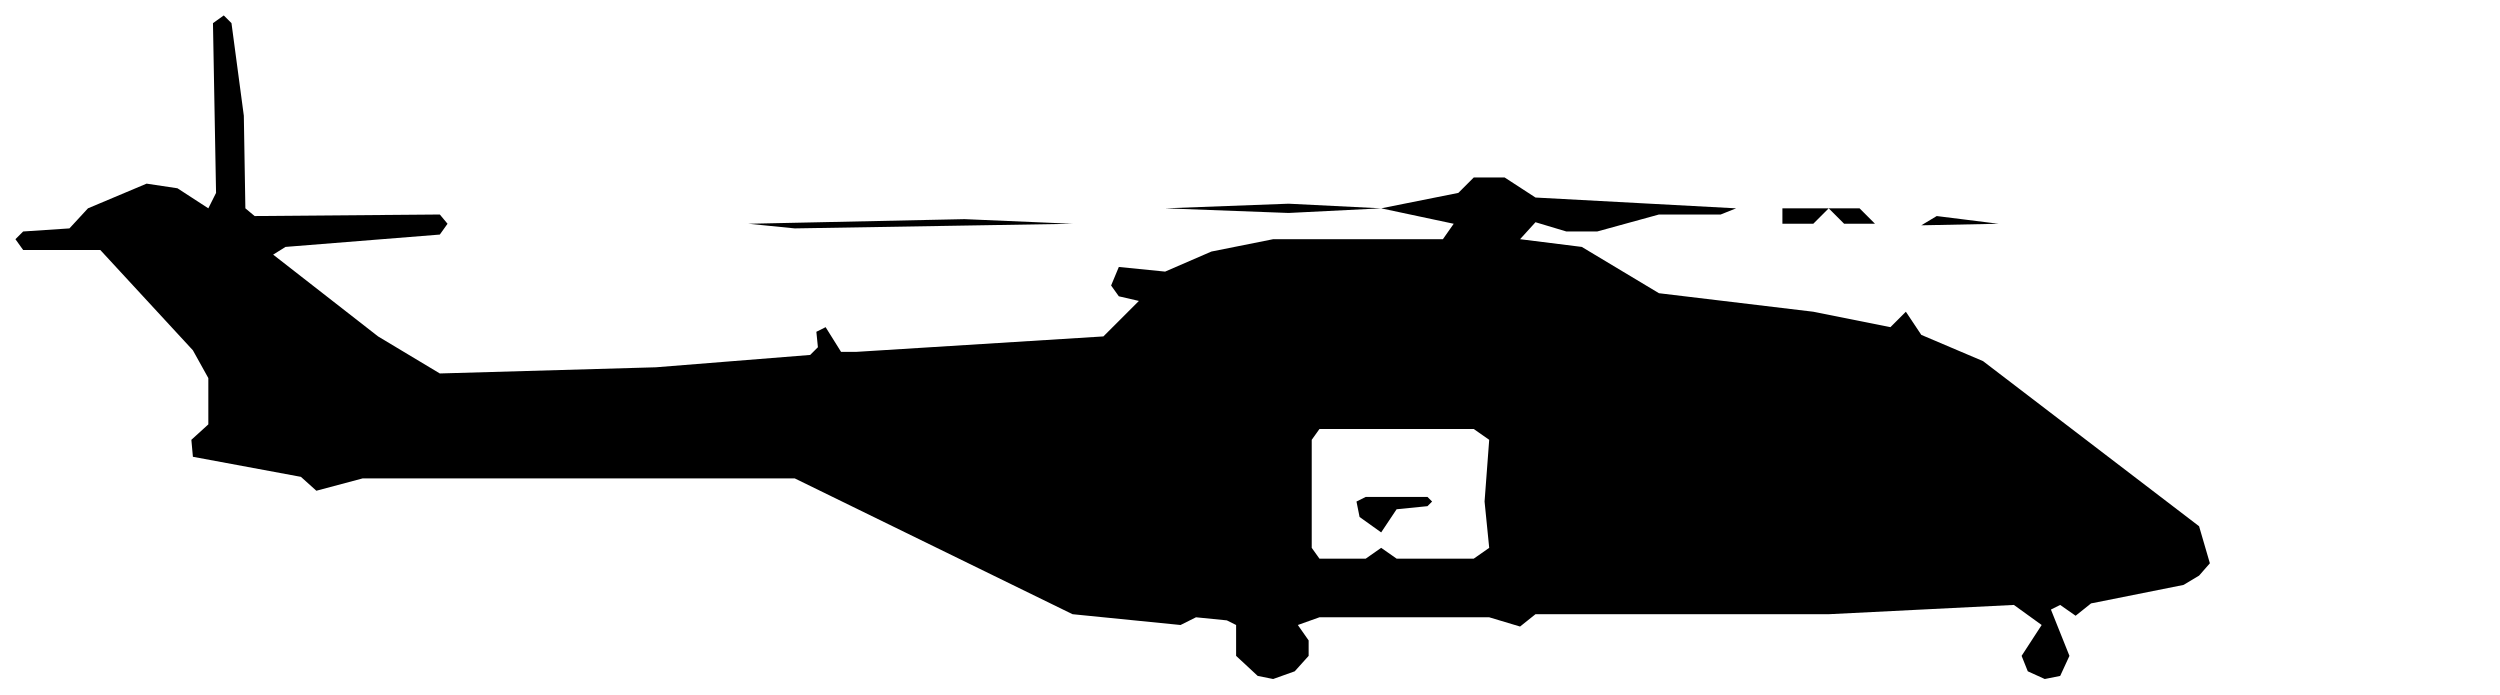
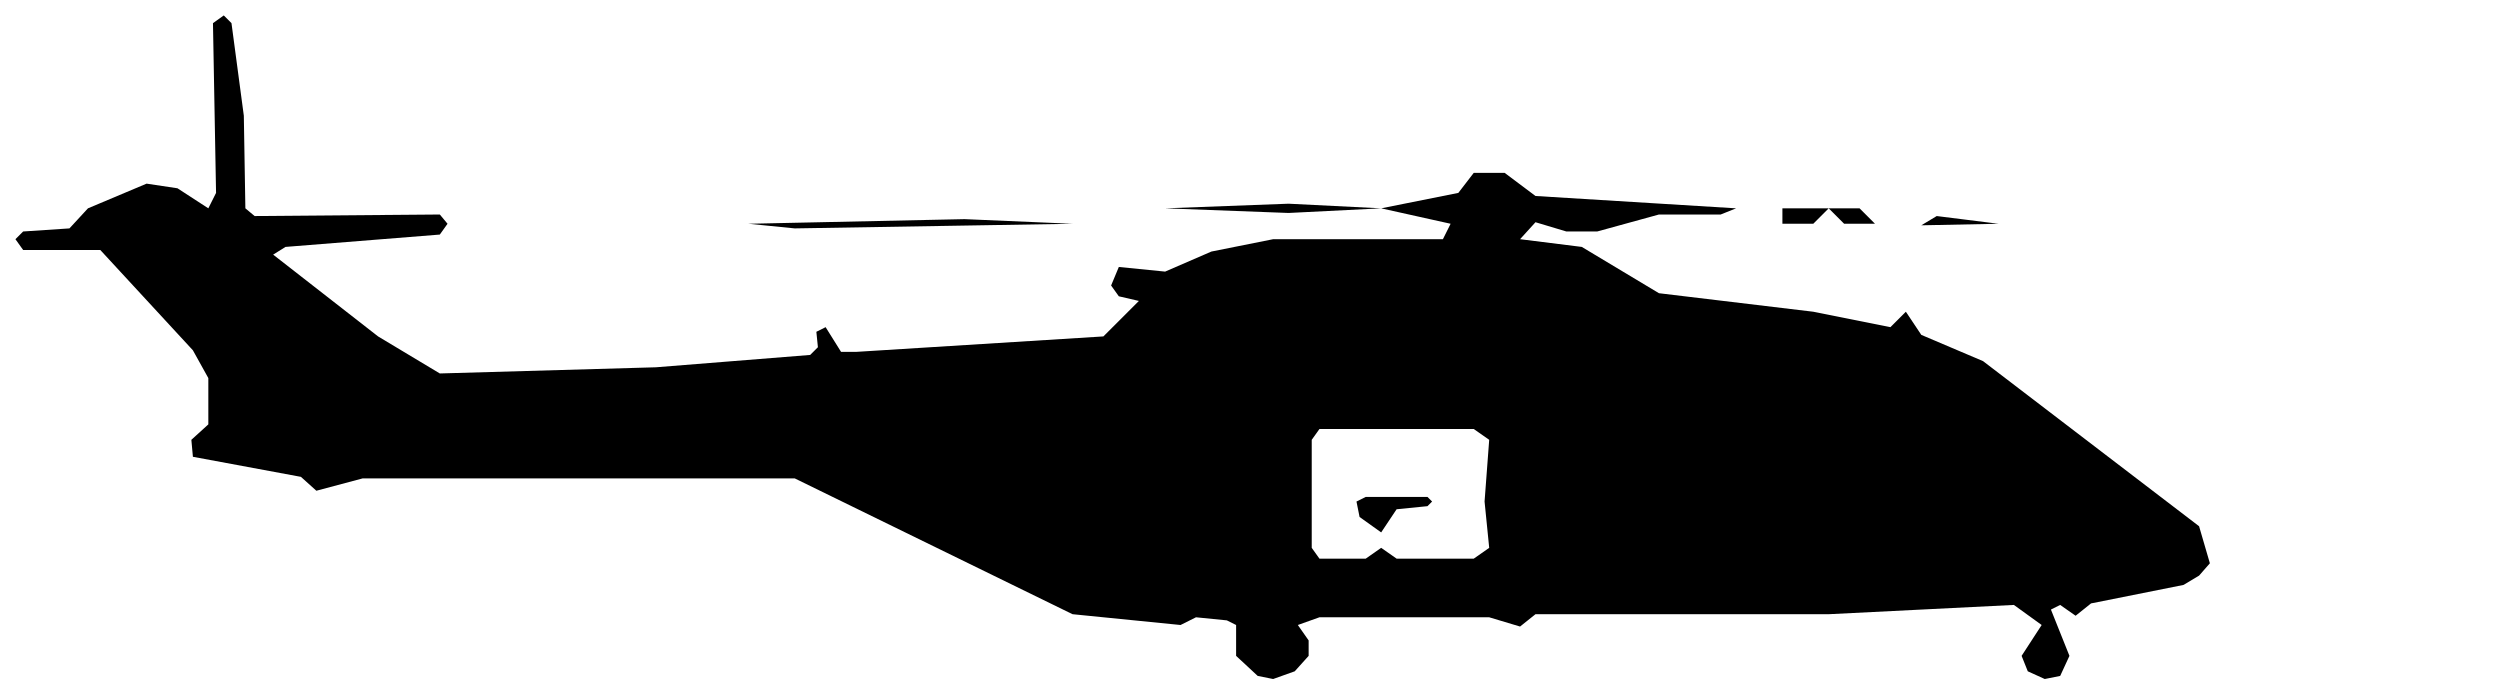
<svg xmlns="http://www.w3.org/2000/svg" viewBox="0 0 162 45" width="162" height="45" fill="currentColor" fill-rule="evenodd">
-   <path d="M81.5 43.8L82.5 44L83.9 43.5L84.8 42.5L84.8 41.5L84.1 40.5L85.5 40L96.5 40L98.5 40.6L99.5 39.8L118.5 39.8L130.5 39.2L132.3 40.5L131 42.5L131.4 43.5L132.5 44L133.5 43.8L134.1 42.5L132.9 39.5L133.5 39.2L134.5 39.9L135.5 39.1L141.5 37.9L142.5 37.3L143.2 36.5L142.5 34.1L128.5 23.4L124.5 21.7L123.5 20.2L122.5 21.2L117.5 20.2L107.5 19L102.5 16L98.5 15.5L99.5 14.4L101.5 15L103.5 15L107.5 13.9L111.5 13.9L112.5 13.5L99.5 12.8L97.5 11.5L95.5 11.5L94.5 12.5L89.5 13.5L83.5 13.2L75.5 13.5L83.5 13.8L89.5 13.5L94.2 14.5L93.5 15.5L82.5 15.5L78.5 16.3L75.5 17.6L72.5 17.3L72 18.5L72.5 19.2L73.8 19.5L71.5 21.8L55.5 22.8L54.5 22.8L53.5 21.2L52.9 21.5L53 22.5L52.5 23L42.5 23.8L28.5 24.2L24.5 21.8L17.7 16.5L18.5 16L28.5 15.2L29 14.5L28.5 13.9L16.5 14L15.9 13.5L15.8 7.5L15 1.5L14.5 1L13.8 1.5L14 12.5L13.5 13.5L11.5 12.2L9.5 11.9L5.7 13.5L4.5 14.8L1.5 15L1 15.5L1.5 16.2L6.5 16.2L12.5 22.7L13.5 24.5L13.5 27.5L12.4 28.5L12.5 29.6L19.5 30.9L20.5 31.8L23.5 31L51.5 31L69.5 39.8L76.5 40.5L77.5 40L79.5 40.2L80.1 40.5L80.1 42.5ZM85.5 36.2L85 35.5L85 28.5L85.5 27.8L95.5 27.8L96.5 28.5L96.2 32.5L96.5 35.5L95.5 36.2L90.5 36.2L89.5 35.5L89.5 34.5L90.5 33L92.5 32.8L92.8 32.5L92.5 32.2L88.5 32.2L87.9 32.5L88.1 33.5L89.5 34.5L89.5 35.5L88.5 36.2ZM48.5 14.5L51.5 14.8L69.5 14.5L62.5 14.2ZM115.5 14.5L117.5 14.5L118.5 13.5L119.5 14.5L122.5 14.5L121.5 14.5L120.5 13.5L115.5 13.5ZM124.5 14.6L129.5 14.5L125.5 14Z" />
+   <path d="M81.5 43.8L82.5 44L83.9 43.5L84.8 42.5L84.8 41.5L84.1 40.5L85.5 40L96.5 40L98.5 40.6L99.5 39.8L118.5 39.8L130.5 39.2L132.3 40.5L131 42.5L131.4 43.5L132.5 44L133.5 43.8L134.1 42.5L132.9 39.5L133.5 39.2L134.5 39.9L135.5 39.1L141.5 37.9L142.5 37.3L143.2 36.5L142.5 34.1L128.5 23.4L124.5 21.7L123.5 20.2L122.5 21.2L117.5 20.2L107.5 19L102.5 16L98.5 15.5L99.5 14.4L101.5 15L103.5 15L107.5 13.9L111.5 13.9L112.5 13.5L99.5 12.7L97.5 11.2L95.5 11.2L94.5 12.5L89.5 13.5L83.5 13.2L75.5 13.5L83.5 13.8L89.5 13.5L94 14.5L93.5 15.5L82.5 15.5L78.5 16.3L75.5 17.6L72.5 17.3L72 18.5L72.5 19.2L73.8 19.5L71.5 21.8L55.5 22.8L54.5 22.8L53.5 21.2L52.9 21.5L53 22.5L52.5 23L42.5 23.8L28.5 24.2L24.5 21.8L17.7 16.5L18.5 16L28.5 15.2L29 14.5L28.5 13.9L16.5 14L15.9 13.5L15.8 7.5L15 1.5L14.5 1L13.8 1.5L14 12.5L13.5 13.5L11.5 12.2L9.5 11.9L5.7 13.5L4.5 14.8L1.5 15L1 15.5L1.5 16.2L6.5 16.2L12.5 22.7L13.5 24.5L13.5 27.5L12.4 28.5L12.5 29.6L19.5 30.9L20.5 31.8L23.5 31L51.5 31L69.5 39.8L76.5 40.5L77.5 40L79.5 40.2L80.1 40.5L80.1 42.5ZM85.5 36.2L85 35.5L85 28.5L85.5 27.8L95.5 27.8L96.5 28.5L96.2 32.5L96.5 35.5L95.5 36.2L90.5 36.2L89.5 35.5L89.5 34.5L90.5 33L92.5 32.8L92.8 32.5L92.5 32.2L88.5 32.2L87.9 32.5L88.1 33.5L89.5 34.5L89.5 35.5L88.5 36.2ZM48.5 14.5L51.5 14.8L69.5 14.5L62.5 14.2ZM115.5 14.5L117.5 14.5L118.5 13.5L119.5 14.5L122.5 14.5L121.5 14.5L120.5 13.5L115.5 13.5ZM124.5 14.6L129.5 14.5L125.5 14Z" />
</svg>
